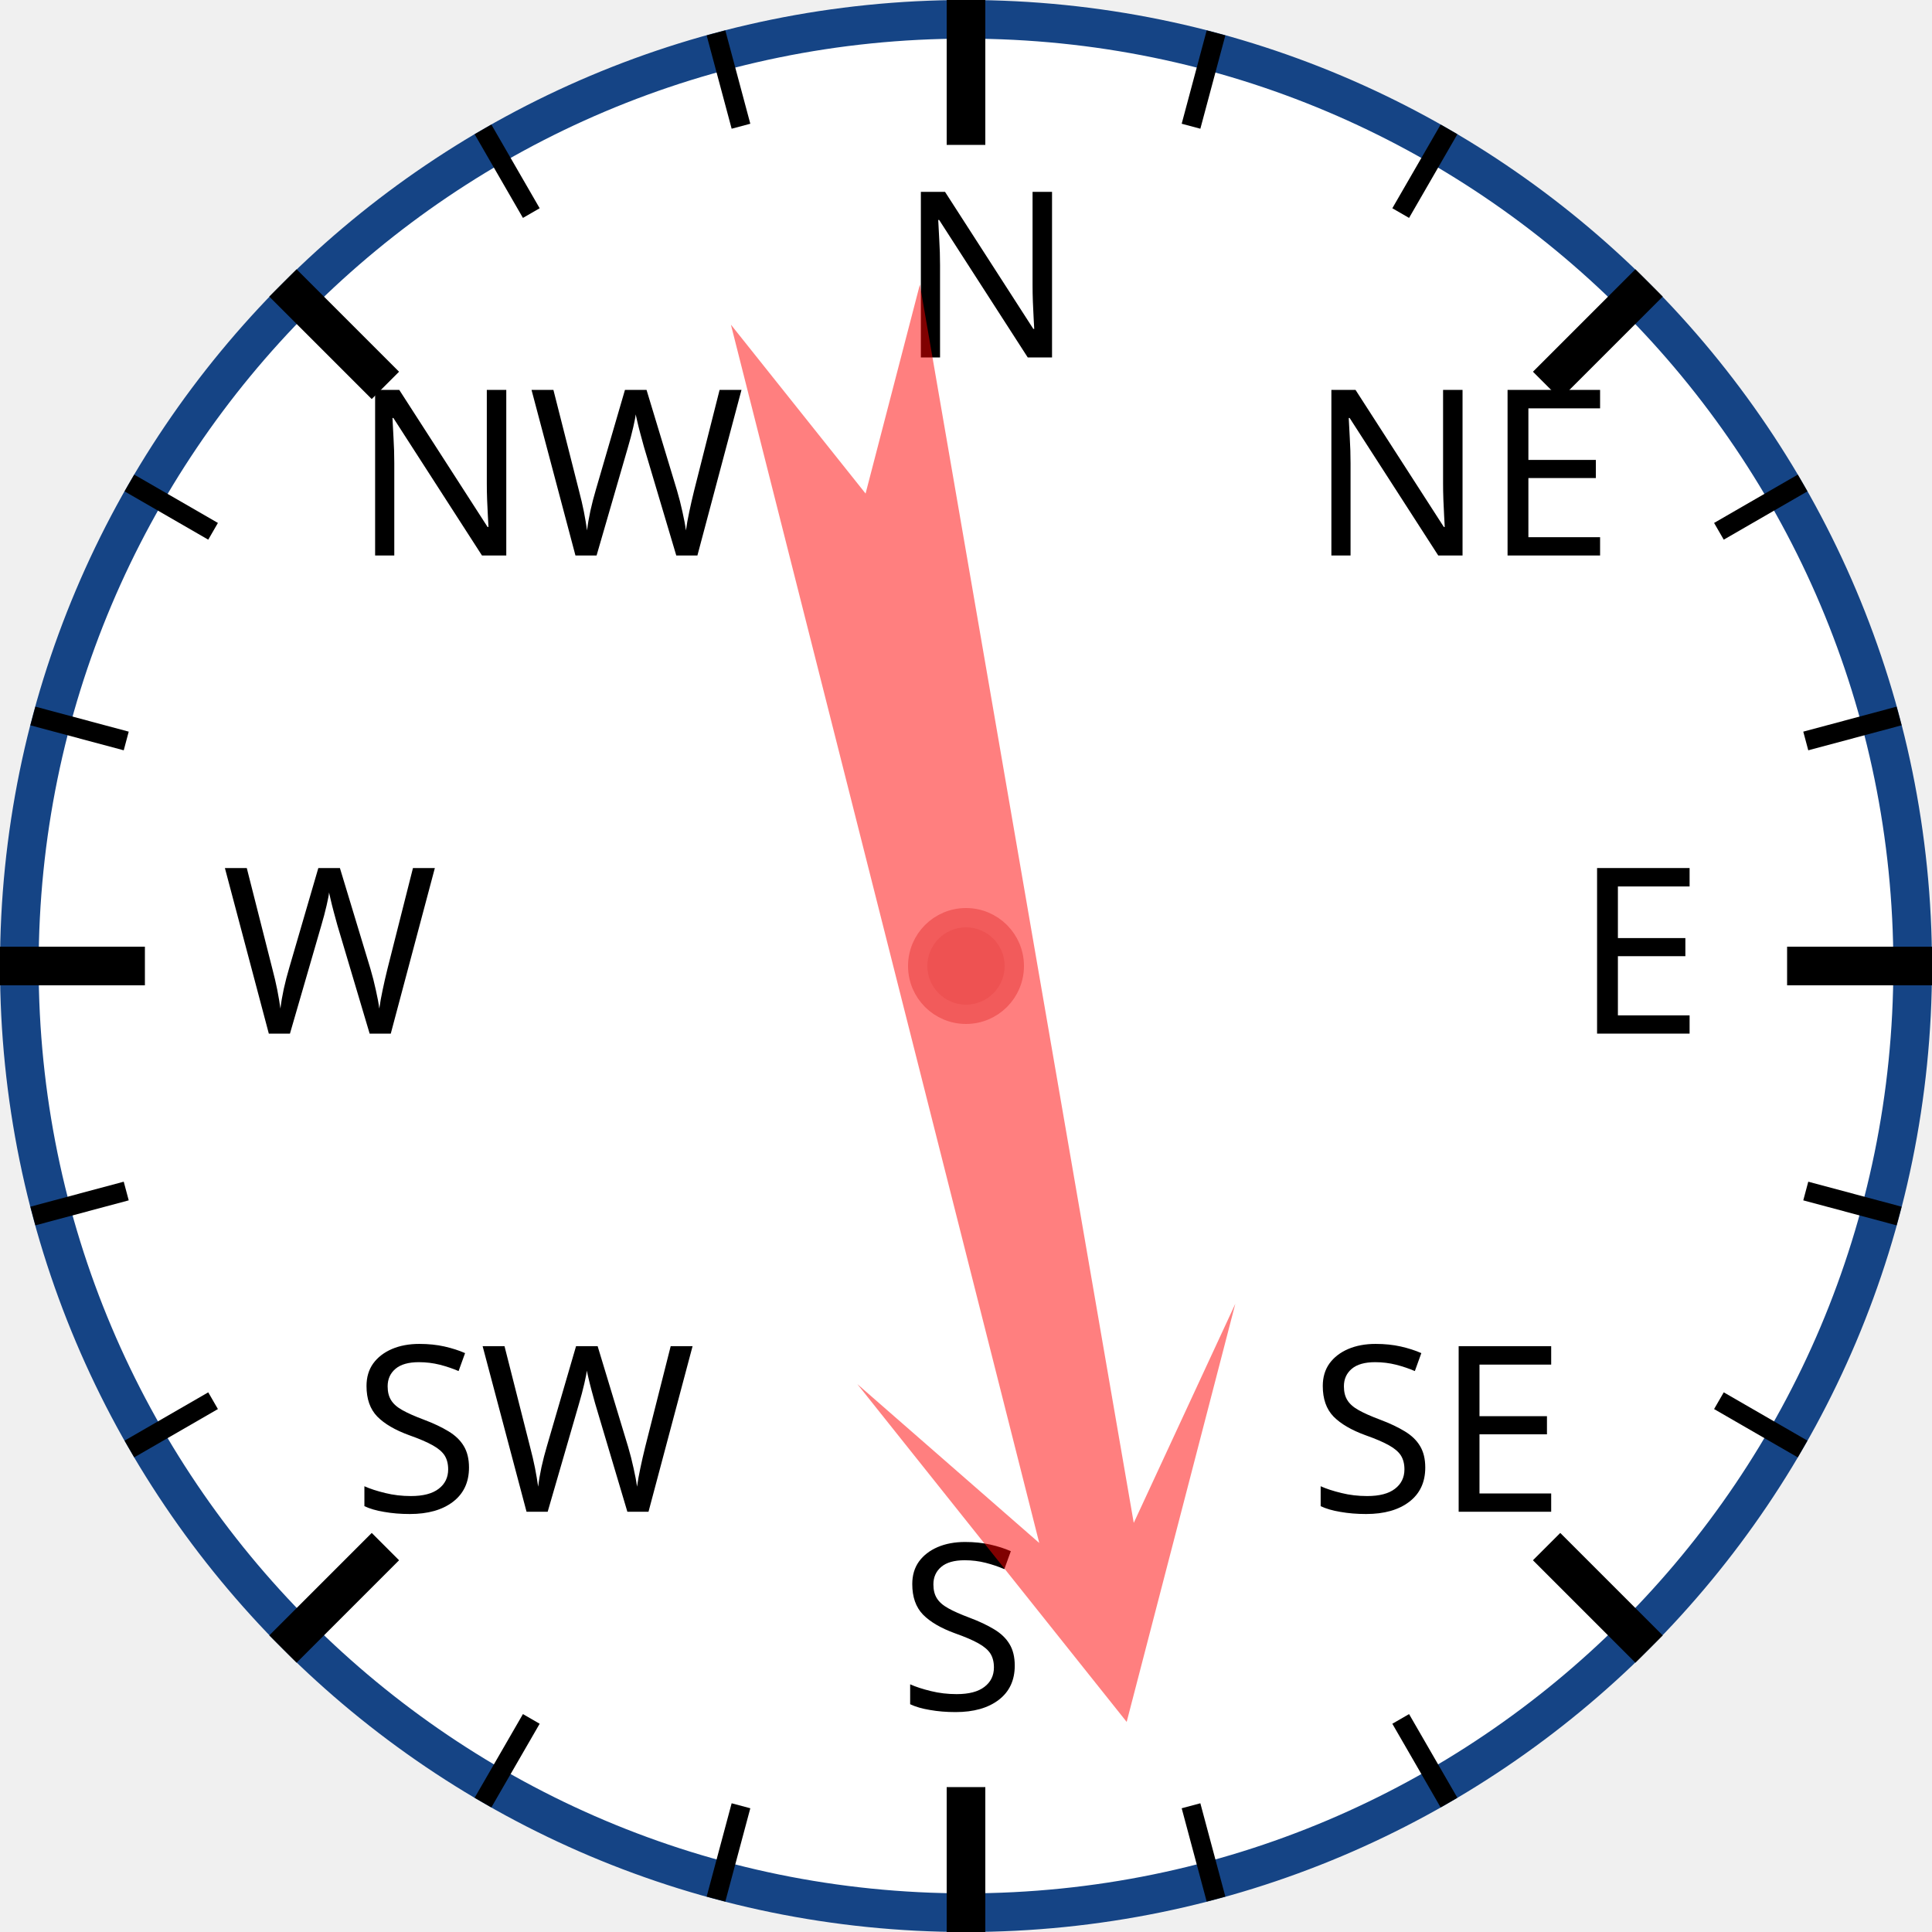
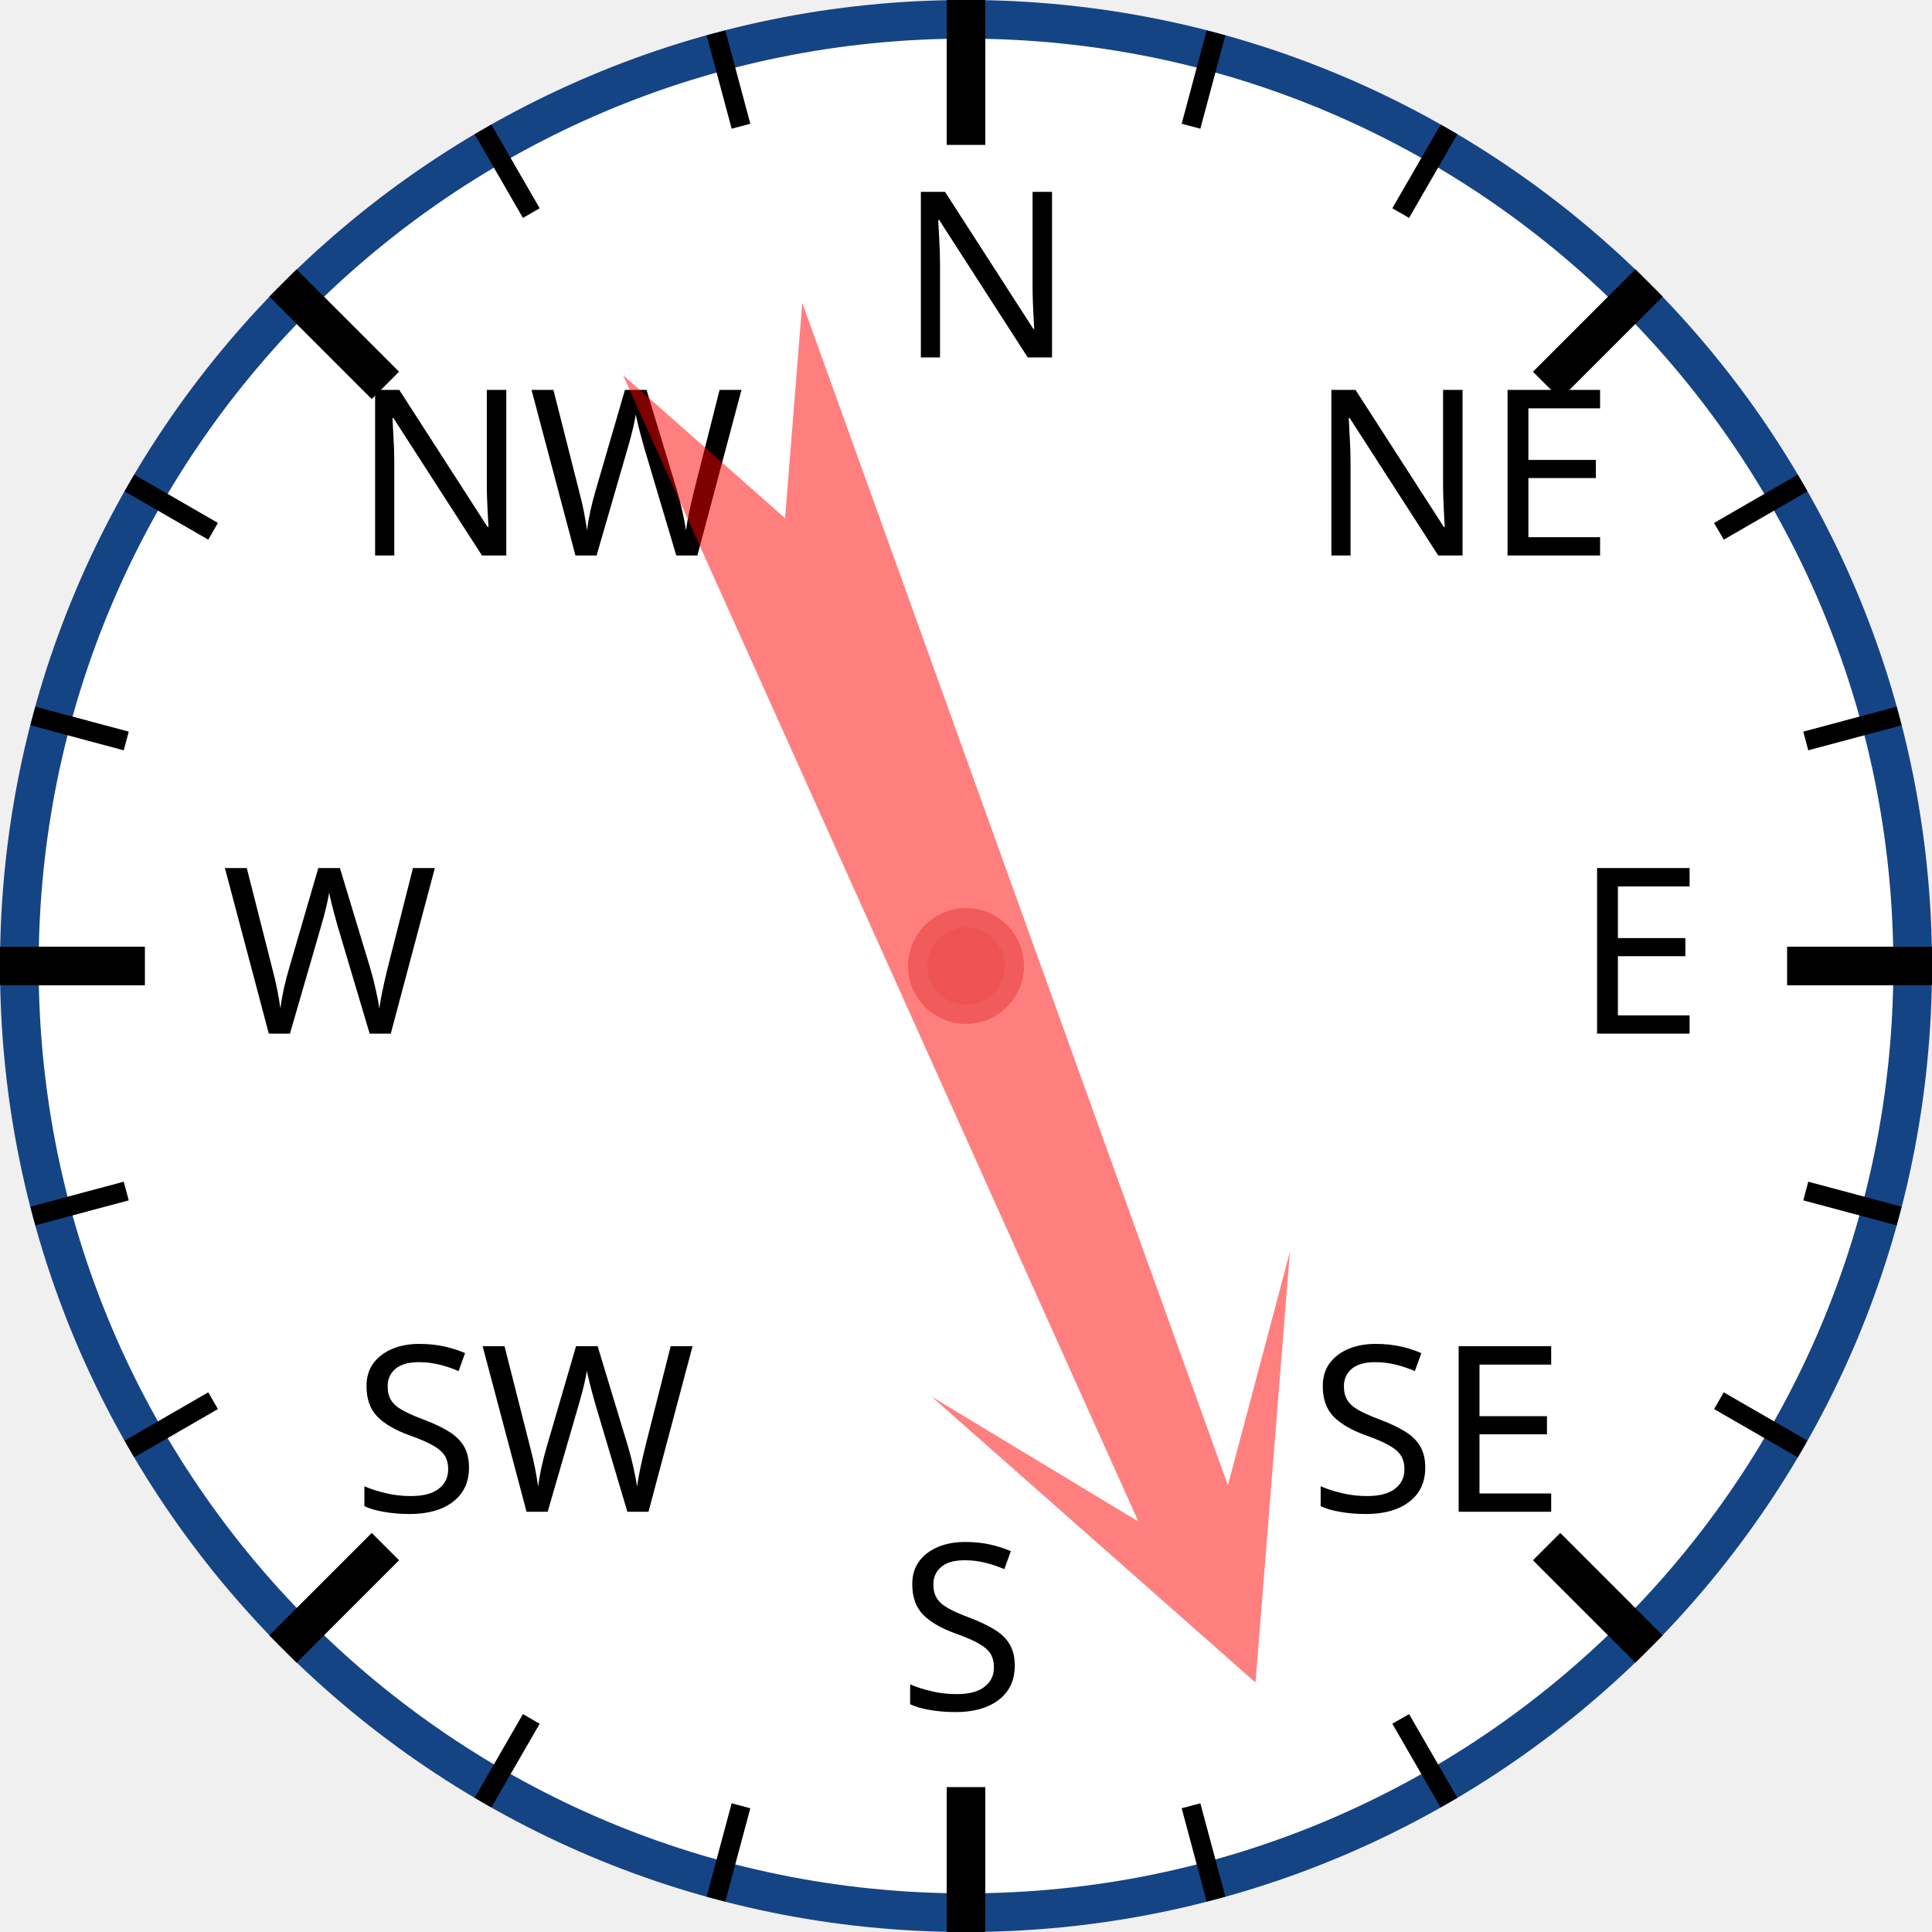
<svg xmlns="http://www.w3.org/2000/svg" width="120px" height="120px" viewBox="0 0 200 200">
  <circle cx="100" cy="100" r="98" style="fill: white; stroke: #154485; stroke-width: 4;" />
  <text x="93.0" y="37.0" style="font-family: sans-serif; font-size: 18pt;">N</text>
  <line x1="100.0" y1="0.0" x2="100.0" y2="15.0" style="stroke: black; stroke-width: 4;" />
  <line x1="74.118" y1="3.407" x2="76.706" y2="13.067" style="stroke: black; stroke-width: 2;" />
  <line x1="50" y1="13.397" x2="55" y2="22.058" style="stroke: black; stroke-width: 2;" />
  <text x="36.503" y="57.503" style="font-family: sans-serif; font-size: 18pt;">NW</text>
  <line x1="29.289" y1="29.289" x2="39.896" y2="39.896" style="stroke: black; stroke-width: 4;" />
  <line x1="13.397" y1="50" x2="22.058" y2="55" style="stroke: black; stroke-width: 2;" />
  <line x1="3.407" y1="74.118" x2="13.067" y2="76.706" style="stroke: black; stroke-width: 2;" />
  <text x="23.0" y="107.0" style="font-family: sans-serif; font-size: 18pt;">W</text>
  <line x1="0.0" y1="100.0" x2="15.0" y2="100.0" style="stroke: black; stroke-width: 4;" />
  <line x1="3.407" y1="125.882" x2="13.067" y2="123.294" style="stroke: black; stroke-width: 2;" />
  <line x1="13.397" y1="150" x2="22.058" y2="145" style="stroke: black; stroke-width: 2;" />
  <text x="36.503" y="156.497" style="font-family: sans-serif; font-size: 18pt;">SW</text>
  <line x1="29.289" y1="170.711" x2="39.896" y2="160.104" style="stroke: black; stroke-width: 4;" />
  <line x1="50" y1="186.603" x2="55" y2="177.942" style="stroke: black; stroke-width: 2;" />
  <line x1="74.118" y1="196.593" x2="76.706" y2="186.933" style="stroke: black; stroke-width: 2;" />
  <text x="93" y="177.0" style="font-family: sans-serif; font-size: 18pt;">S</text>
  <line x1="100" y1="200.0" x2="100" y2="185.0" style="stroke: black; stroke-width: 4;" />
  <line x1="125.882" y1="196.593" x2="123.294" y2="186.933" style="stroke: black; stroke-width: 2;" />
  <line x1="150.0" y1="186.603" x2="145.0" y2="177.942" style="stroke: black; stroke-width: 2;" />
  <text x="135.497" y="156.497" style="font-family: sans-serif; font-size: 18pt;">SE</text>
  <line x1="170.711" y1="170.711" x2="160.104" y2="160.104" style="stroke: black; stroke-width: 4;" />
  <line x1="186.603" y1="150" x2="177.942" y2="145" style="stroke: black; stroke-width: 2;" />
  <line x1="196.593" y1="125.882" x2="186.933" y2="123.294" style="stroke: black; stroke-width: 2;" />
  <text x="163.0" y="107" style="font-family: sans-serif; font-size: 18pt;">E</text>
  <line x1="200.0" y1="100" x2="185.0" y2="100" style="stroke: black; stroke-width: 4;" />
  <line x1="196.593" y1="74.118" x2="186.933" y2="76.706" style="stroke: black; stroke-width: 2;" />
  <line x1="186.603" y1="50" x2="177.942" y2="55" style="stroke: black; stroke-width: 2;" />
  <text x="135.497" y="57.503" style="font-family: sans-serif; font-size: 18pt;">NE</text>
  <line x1="170.711" y1="29.289" x2="160.104" y2="39.896" style="stroke: black; stroke-width: 4;" />
  <line x1="150" y1="13.397" x2="145" y2="22.058" style="stroke: black; stroke-width: 2;" />
  <line x1="125.882" y1="3.407" x2="123.294" y2="13.067" style="stroke: black; stroke-width: 2;" />
-   <polygon points="100 20 120 60 105 40 110 170 100 150 90 170 95 40 80 60" style="fill: red; fill-opacity: 0.5;" transform="rotate(168,100,100)" />
+   <polygon points="100 20 120 60 105 40 110 170 100 150 90 170 95 40 80 60" style="fill: red; fill-opacity: 0.5;" transform="rotate(158,100,100)" />
  <circle cx="100" cy="100" r="5" style="fill: #EE5252; stroke: #F25B5B; stroke-width: 2;" />
</svg>
